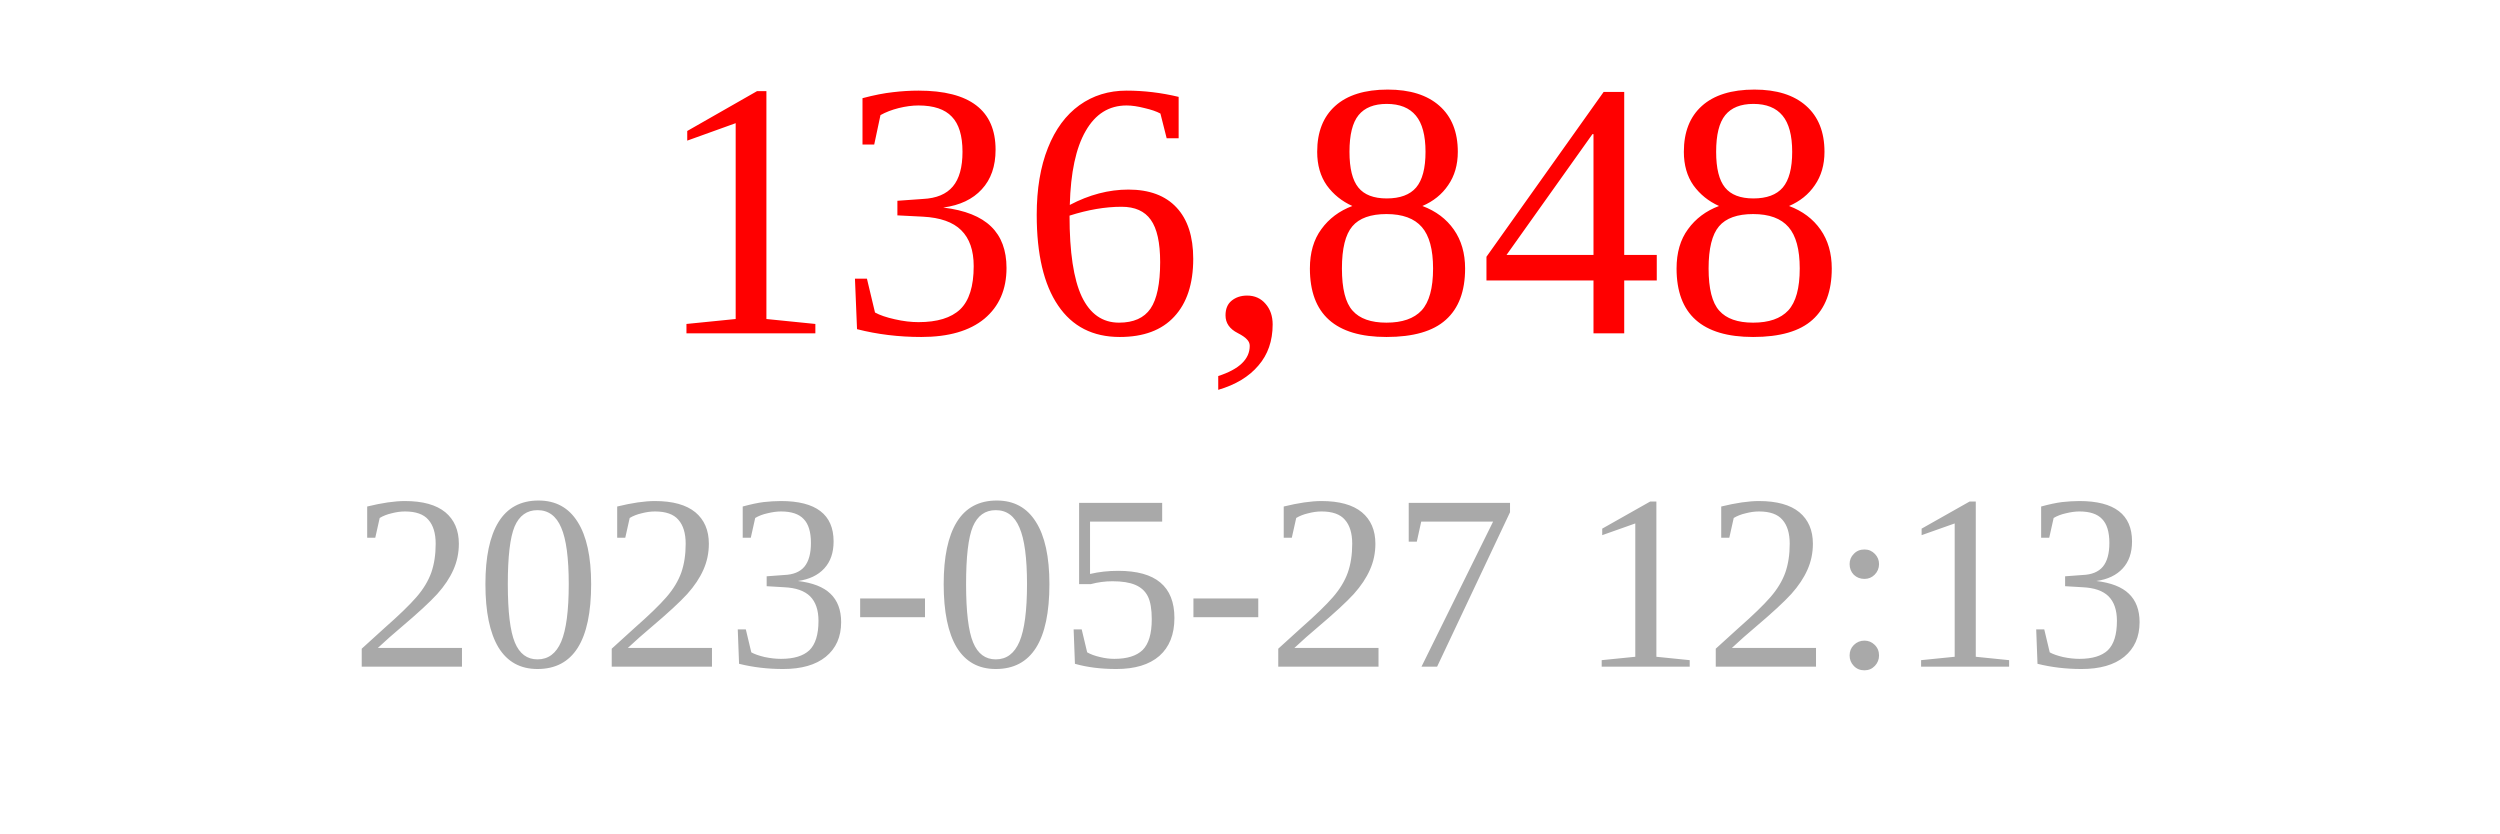
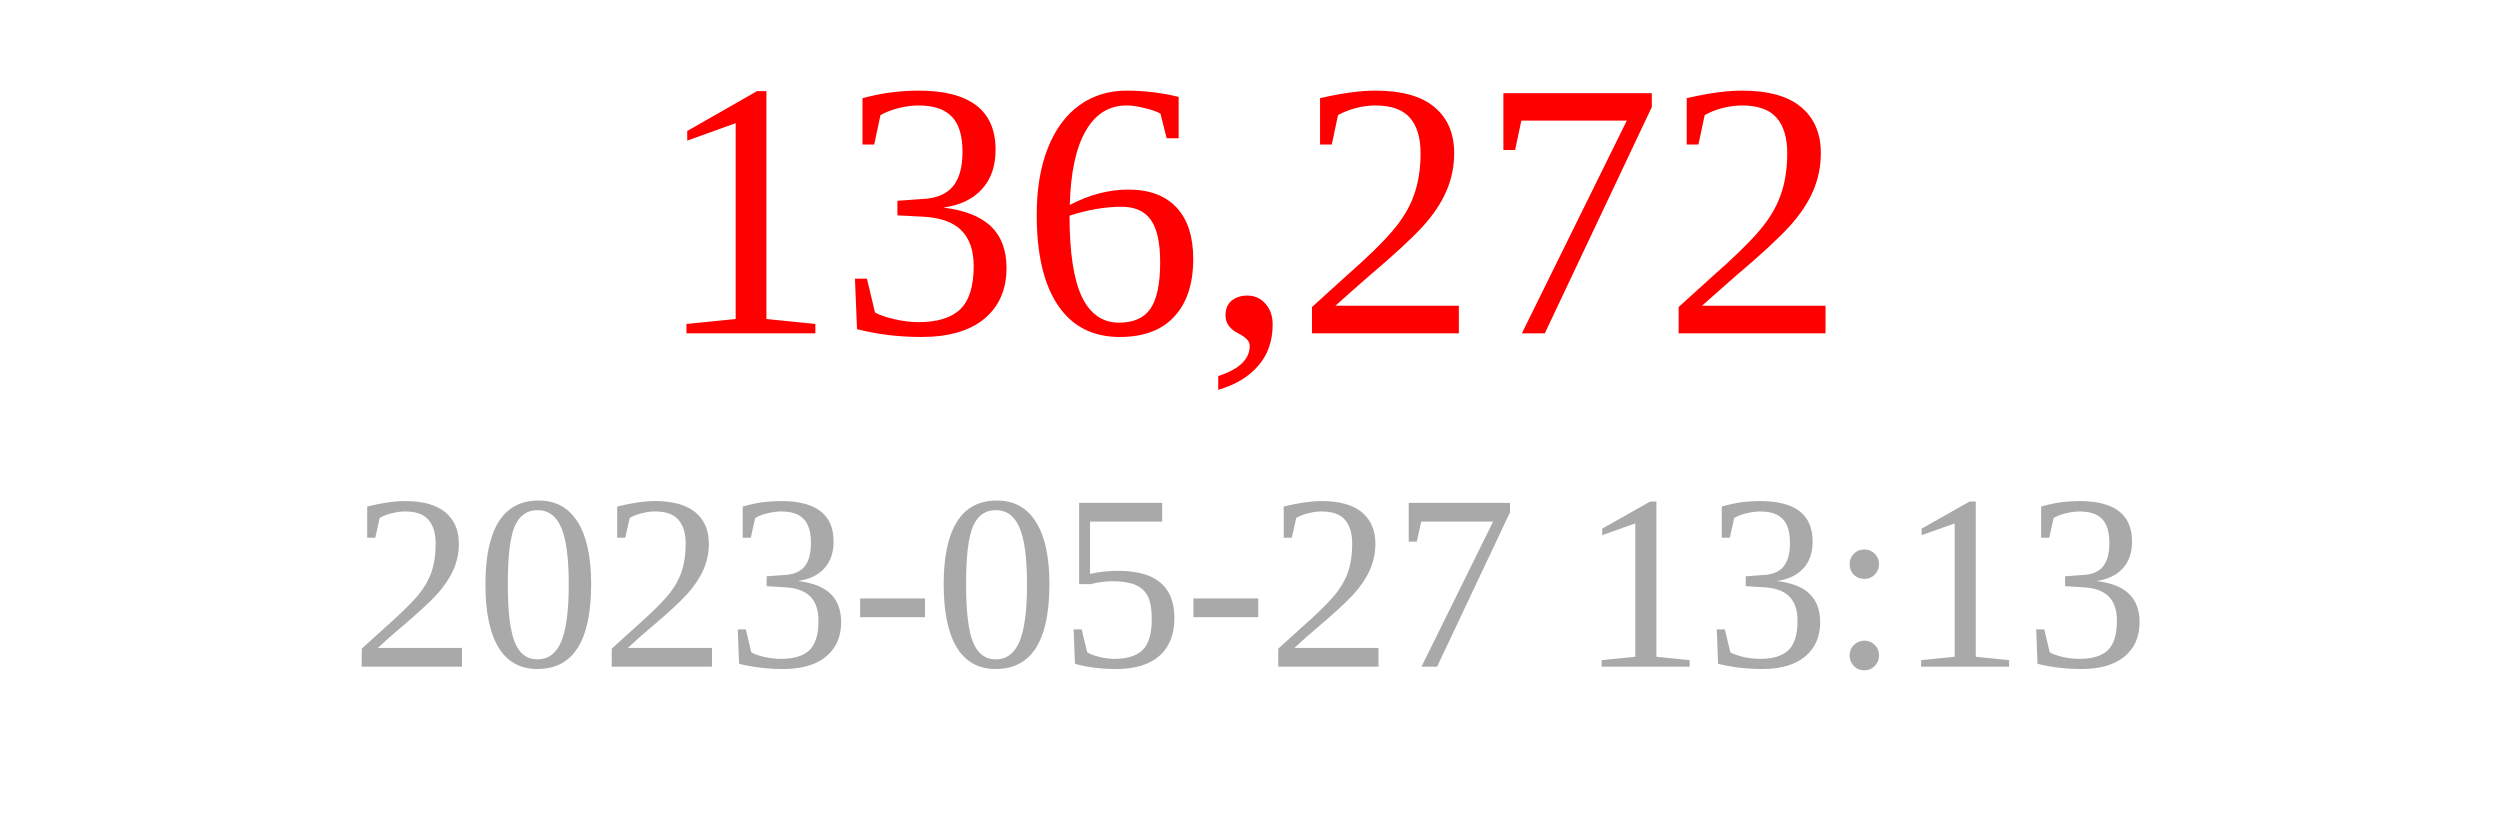
<svg xmlns="http://www.w3.org/2000/svg" width="150" height="50">
-   <text x="75" y="20" font-size="22" fill="red" text-anchor="middle">136,848</text>
-   <text x="75" y="40" font-size="15" fill="darkgray" text-anchor="middle">2023-05-27 12:13</text>
+   <text x="75" y="20" font-size="22" fill="red" text-anchor="middle">136,272</text>
+   <text x="75" y="40" font-size="15" fill="darkgray" text-anchor="middle">2023-05-27 13:13</text>
</svg>
